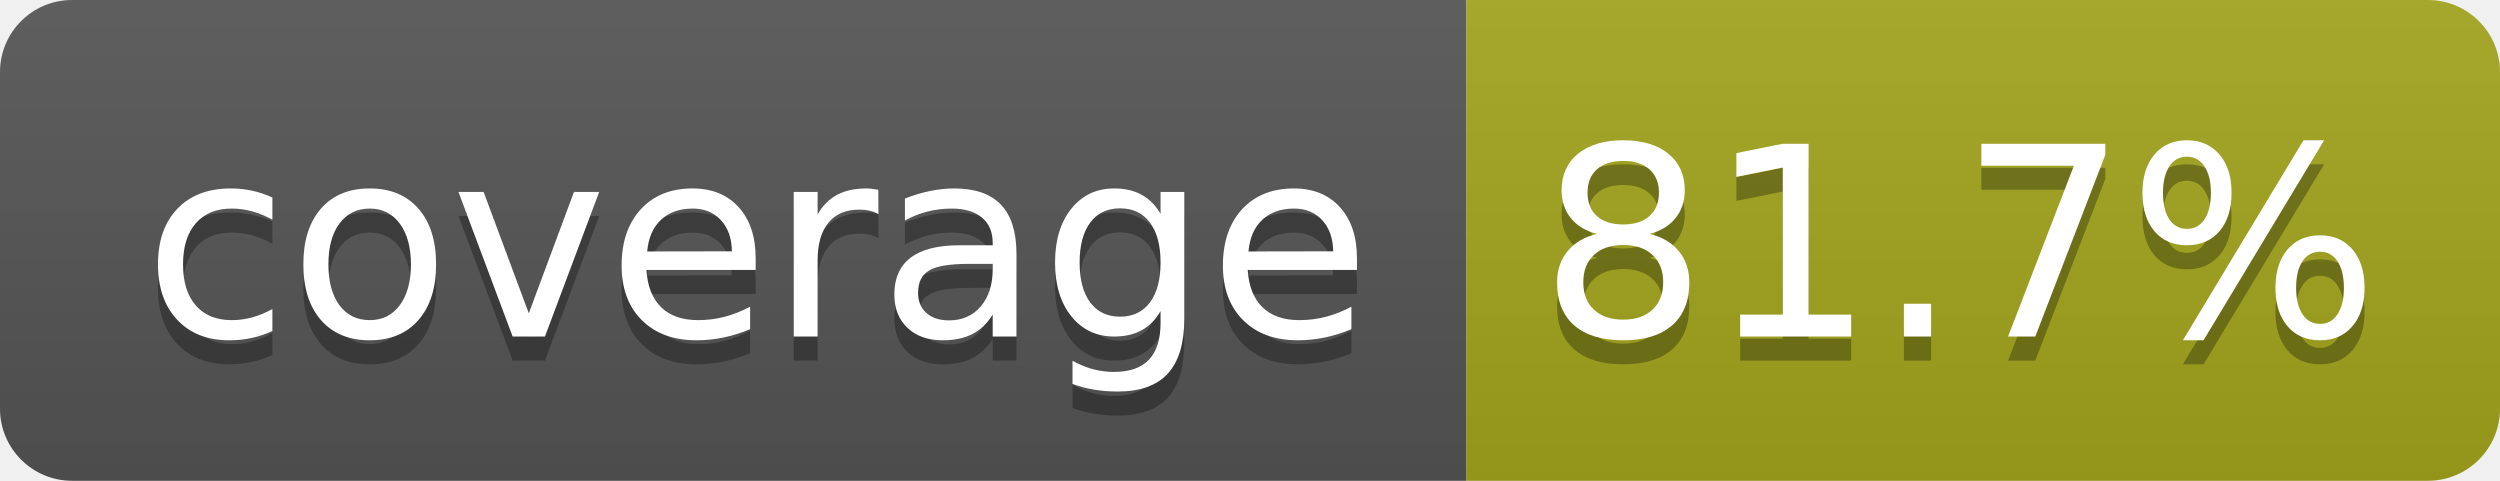
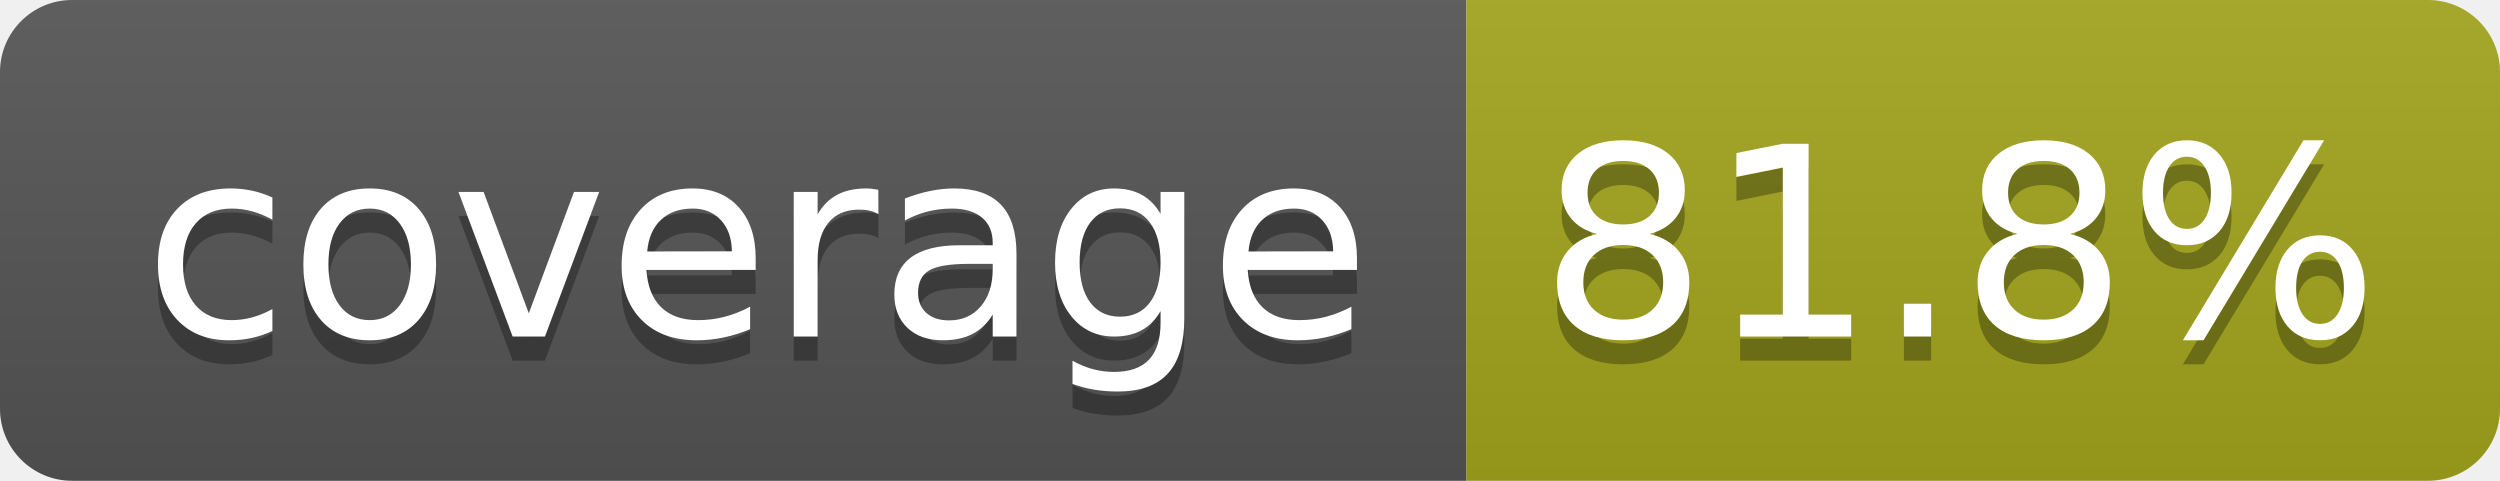
- <svg xmlns="http://www.w3.org/2000/svg" width="104" height="20" role="img" aria-label="coverage: 81.7%">
+ <svg xmlns="http://www.w3.org/2000/svg" width="104" height="20" role="img" aria-label="coverage: 81.8%">
  <linearGradient id="s" x2="0" y2="100%">
    <stop offset="0" stop-color="#bbb" stop-opacity=".1" />
    <stop offset="1" stop-opacity=".1" />
  </linearGradient>
  <clipPath id="r">
    <rect width="104" height="20" rx="3" fill="#fff" />
  </clipPath>
  <g clip-path="url(#r)">
    <rect width="61" height="20" fill="#555" />
    <rect x="61" width="43" height="20" fill="#a4a61d" />
    <rect width="104" height="20" fill="url(#s)" />
  </g>
  <g fill="#fff" text-anchor="middle" font-family="Verdana,Geneva,DejaVu Sans,sans-serif" text-rendering="geometricPrecision" font-size="110">
    <text aria-hidden="true" x="315" y="150" fill="#010101" fill-opacity=".3" transform="scale(.1)" textLength="510">coverage</text>
    <text x="315" y="140" transform="scale(.1)" fill="#fff" textLength="510">coverage</text>
-     <text aria-hidden="true" x="815" y="150" fill="#010101" fill-opacity=".3" transform="scale(.1)" textLength="330">81.7%</text>
-     <text x="815" y="140" transform="scale(.1)" fill="#fff" textLength="330">81.7%</text>
+     <text aria-hidden="true" x="815" y="150" fill="#010101" fill-opacity=".3" transform="scale(.1)" textLength="330">81.8%</text>
+     <text x="815" y="140" transform="scale(.1)" fill="#fff" textLength="330">81.8%</text>
  </g>
</svg>
